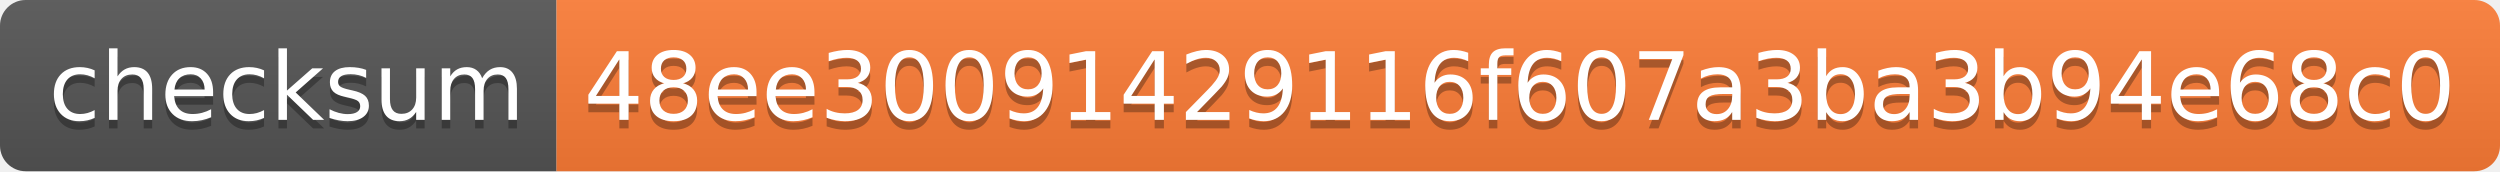
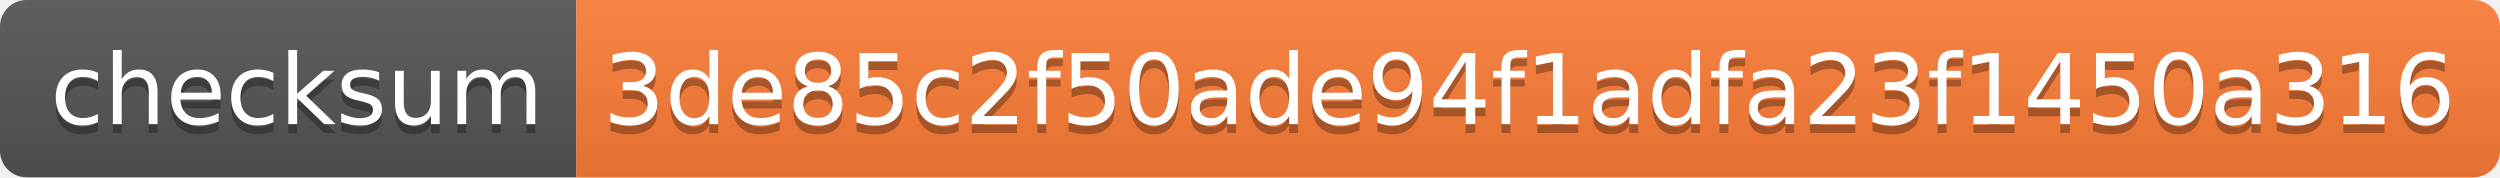
- <svg xmlns="http://www.w3.org/2000/svg" width="292" height="20" role="img" aria-label="checksum: 48ee30091429116f607a3ba3b94e68c0">
+ <svg xmlns="http://www.w3.org/2000/svg" width="282" height="20" role="img" aria-label="checksum: 3de85c2f50ade94f1adfa23f1450a316">
  <linearGradient id="s" x2="0" y2="100%">
    <stop offset="0" stop-color="#bbb" stop-opacity=".1" />
    <stop offset="1" stop-opacity=".1" />
  </linearGradient>
  <clipPath id="r">
-     <rect width="292" height="20" rx="3" fill="#fff" />
+     <rect width="282" height="20" rx="3" fill="#fff" />
  </clipPath>
  <g clip-path="url(#r)">
    <rect width="65" height="20" fill="#555" />
-     <rect x="65" width="227" height="20" fill="#fe7d37" />
-     <rect width="292" height="20" fill="url(#s)" />
+     <rect x="65" width="217" height="20" fill="#fe7d37" />
+     <rect width="282" height="20" fill="url(#s)" />
  </g>
  <g fill="#fff" text-anchor="middle" font-family="Verdana,Geneva,DejaVu Sans,sans-serif" text-rendering="geometricPrecision" font-size="110">
    <text aria-hidden="true" x="335" y="150" fill="#010101" fill-opacity=".3" transform="scale(.1)" textLength="550">checksum</text>
    <text x="335" y="140" transform="scale(.1)" fill="#fff" textLength="550">checksum</text>
-     <text aria-hidden="true" x="1775" y="150" fill="#010101" fill-opacity=".3" transform="scale(.1)" textLength="2170">48ee30091429116f607a3ba3b94e68c0</text>
-     <text x="1775" y="140" transform="scale(.1)" fill="#fff" textLength="2170">48ee30091429116f607a3ba3b94e68c0</text>
+     <text aria-hidden="true" x="1725" y="150" fill="#010101" fill-opacity=".3" transform="scale(.1)" textLength="2070">3de85c2f50ade94f1adfa23f1450a316</text>
+     <text x="1725" y="140" transform="scale(.1)" fill="#fff" textLength="2070">3de85c2f50ade94f1adfa23f1450a316</text>
  </g>
</svg>
